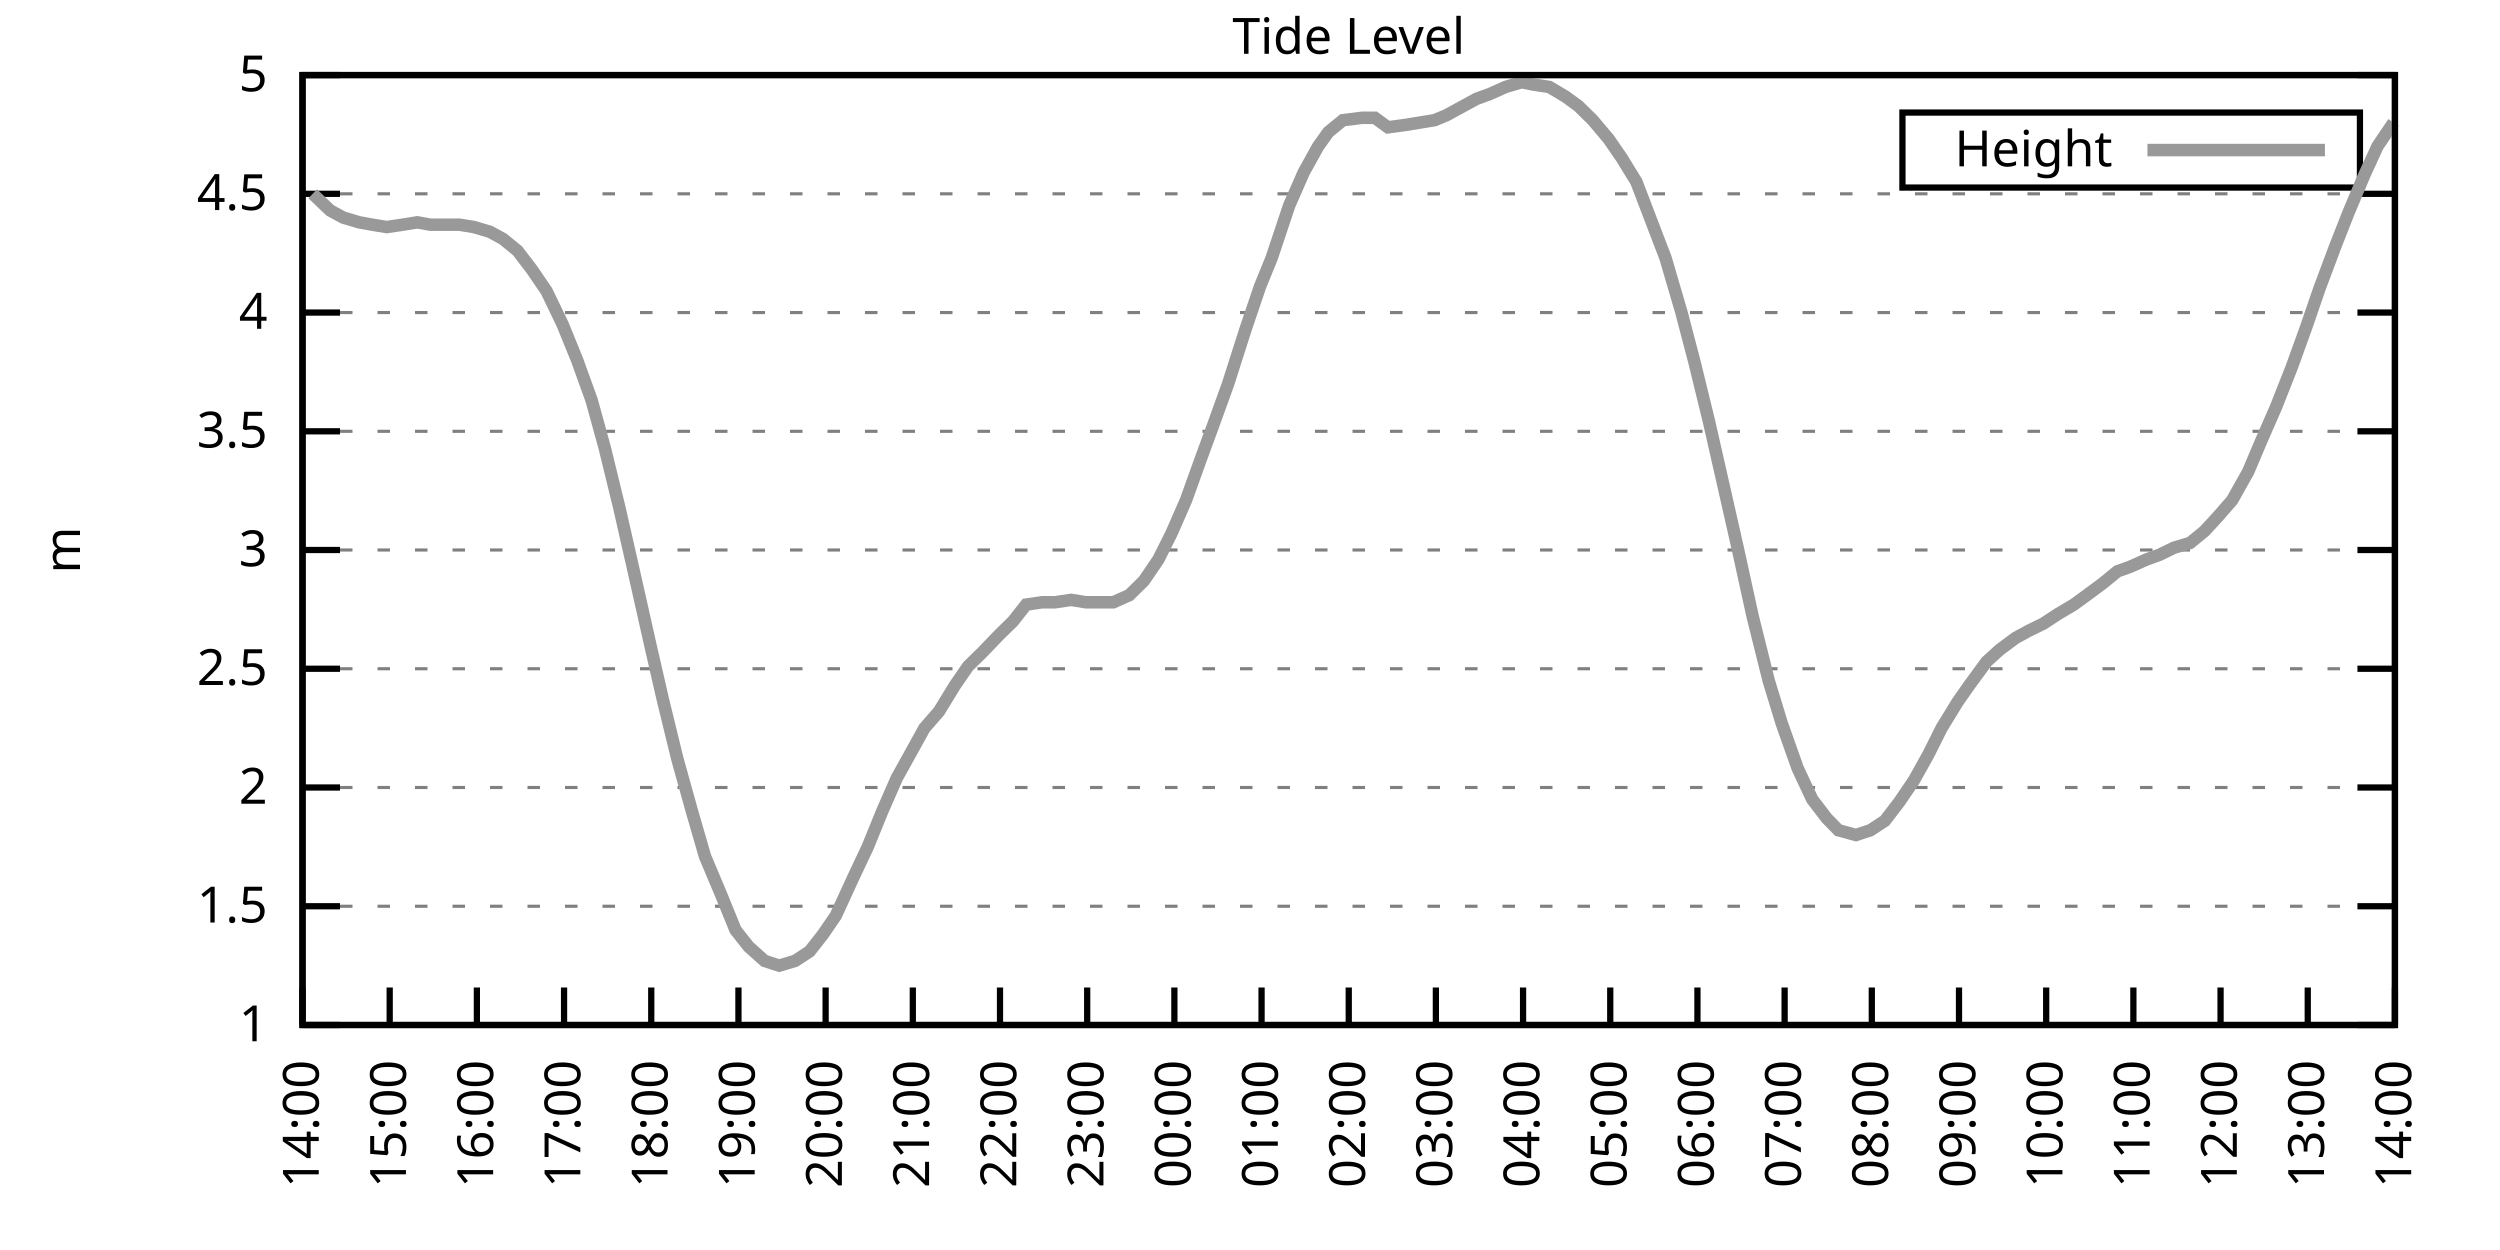
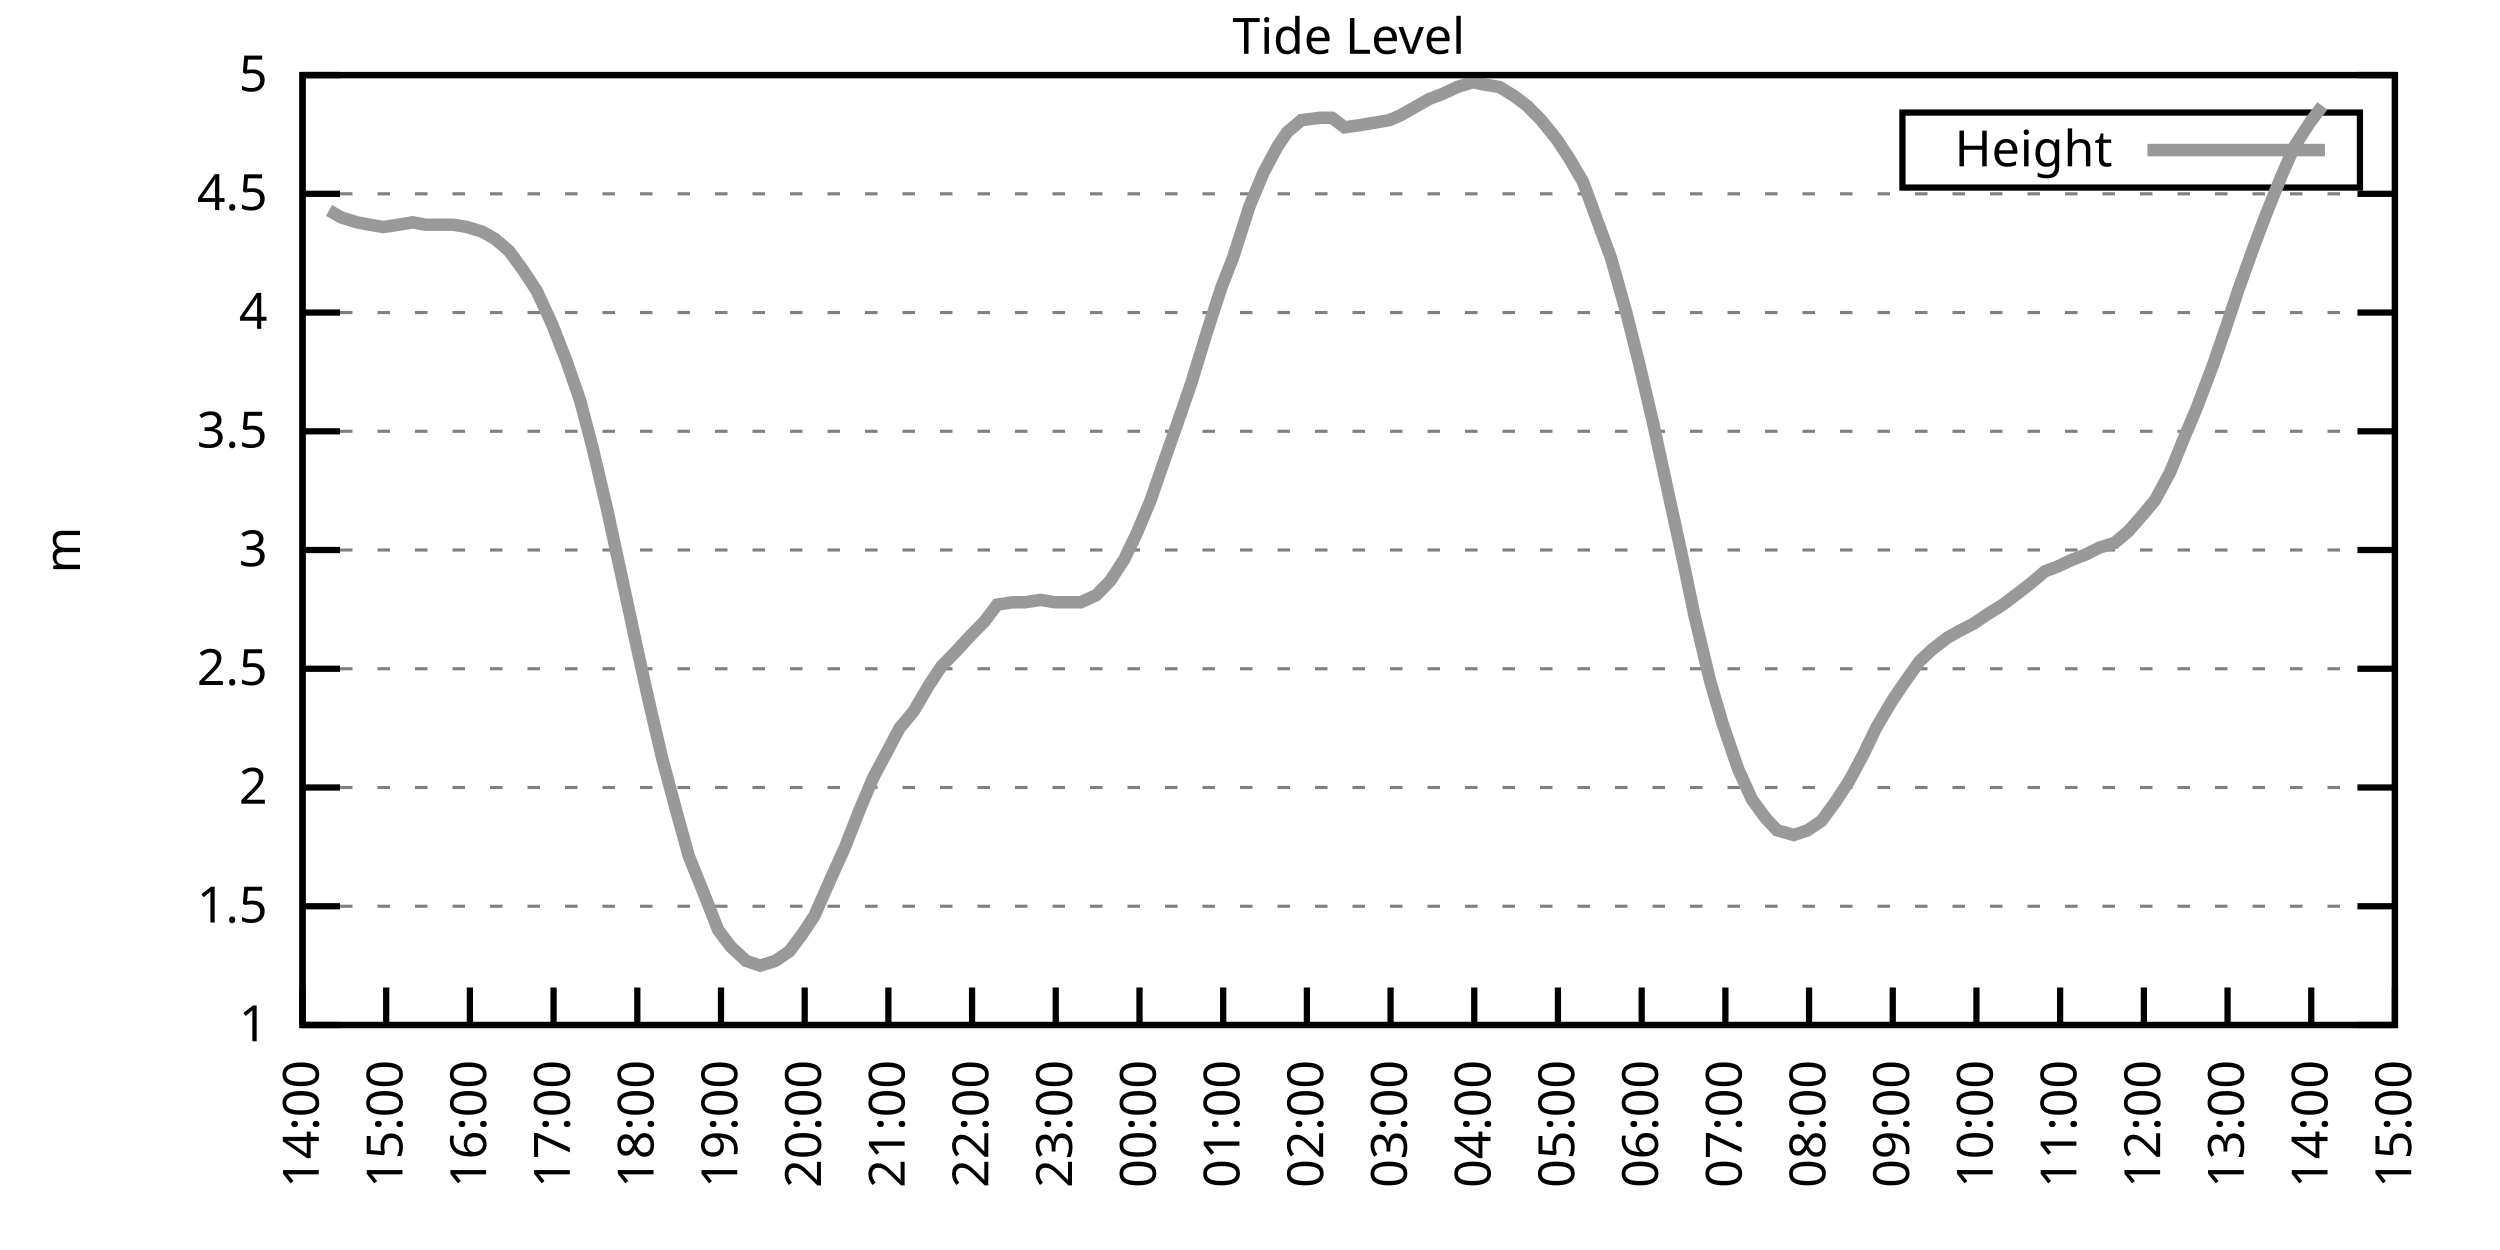
<svg xmlns="http://www.w3.org/2000/svg" xmlns:xlink="http://www.w3.org/1999/xlink" width="400" height="200" viewBox="0 0 400 200">
  <g id="gnuplot_canvas">
    <rect x="0" y="0" width="400" height="200" fill="none" />
    <defs>
      <circle id="gpDot" r="0.5" stroke-width="0.5" stroke="currentColor" />
      <path id="gpPt0" stroke-width="0.333" stroke="currentColor" d="M-1,0 h2 M0,-1 v2" />
      <path id="gpPt1" stroke-width="0.333" stroke="currentColor" d="M-1,-1 L1,1 M1,-1 L-1,1" />
      <path id="gpPt2" stroke-width="0.333" stroke="currentColor" d="M-1,0 L1,0 M0,-1 L0,1 M-1,-1 L1,1 M-1,1 L1,-1" />
      <rect id="gpPt3" stroke-width="0.333" stroke="currentColor" x="-1" y="-1" width="2" height="2" />
      <rect id="gpPt4" stroke-width="0.333" stroke="currentColor" fill="currentColor" x="-1" y="-1" width="2" height="2" />
      <circle id="gpPt5" stroke-width="0.333" stroke="currentColor" cx="0" cy="0" r="1" />
      <use xlink:href="#gpPt5" id="gpPt6" fill="currentColor" stroke="none" />
      <path id="gpPt7" stroke-width="0.333" stroke="currentColor" d="M0,-1.33 L-1.33,0.67 L1.33,0.67 z" />
      <use xlink:href="#gpPt7" id="gpPt8" fill="currentColor" stroke="none" />
      <use xlink:href="#gpPt7" id="gpPt9" stroke="currentColor" transform="rotate(180)" />
      <use xlink:href="#gpPt9" id="gpPt10" fill="currentColor" stroke="none" />
      <use xlink:href="#gpPt3" id="gpPt11" stroke="currentColor" transform="rotate(45)" />
      <use xlink:href="#gpPt11" id="gpPt12" fill="currentColor" stroke="none" />
      <path id="gpPt13" stroke-width="0.333" stroke="currentColor" d="M0,1.330 L1.265,0.411 L0.782,-1.067 L-0.782,-1.076 L-1.265,0.411 z" />
      <use xlink:href="#gpPt13" id="gpPt14" fill="currentColor" stroke="none" />
      <filter id="textbox" filterUnits="objectBoundingBox" x="0" y="0" height="1" width="1">
        <feFlood flood-color="white" flood-opacity="1" result="bgnd" />
        <feComposite in="SourceGraphic" in2="bgnd" operator="atop" />
      </filter>
      <filter id="greybox" filterUnits="objectBoundingBox" x="0" y="0" height="1" width="1">
        <feFlood flood-color="lightgrey" flood-opacity="1" result="grey" />
        <feComposite in="SourceGraphic" in2="grey" operator="atop" />
      </filter>
    </defs>
    <g fill="none" color="white" stroke="currentColor" stroke-width="1.00" stroke-linecap="butt" stroke-linejoin="miter">
</g>
    <g fill="none" color="black" stroke="currentColor" stroke-width="1.00" stroke-linecap="butt" stroke-linejoin="miter">
      <g stroke="none" shape-rendering="crispEdges">
        <polygon fill="rgb(255, 255, 255)" points="48.40,164.00 383.18,164.00 383.18,12.02 48.40,12.02 " />
      </g>
    </g>
    <g fill="none" color="black" stroke="currentColor" stroke-width="1.00" stroke-linecap="butt" stroke-linejoin="miter">
</g>
    <g fill="none" color="black" stroke="black" stroke-width="0.50" stroke-linecap="butt" stroke-linejoin="miter">
</g>
    <g fill="none" color="gray" stroke="currentColor" stroke-width="0.50" stroke-linecap="butt" stroke-linejoin="miter">
      <path stroke="gray" stroke-dasharray="2,4" class="gridline" d="M48.40,164.00 L383.19,164.00  " />
    </g>
    <g fill="none" color="gray" stroke="gray" stroke-width="1.00" stroke-linecap="butt" stroke-linejoin="miter">
</g>
    <g fill="none" color="black" stroke="currentColor" stroke-width="1.00" stroke-linecap="butt" stroke-linejoin="miter">
      <path stroke="black" d="M48.40,164.00 L54.40,164.00 M383.19,164.00 L377.19,164.00  " />
      <g transform="translate(42.80,166.60)" stroke="none" fill="black" font-family="Sans" font-size="8.00" text-anchor="end">
        <text>
          <tspan font-family="Sans"> 1</tspan>
        </text>
      </g>
    </g>
    <g fill="none" color="black" stroke="currentColor" stroke-width="1.00" stroke-linecap="butt" stroke-linejoin="miter">
</g>
    <g fill="none" color="black" stroke="black" stroke-width="0.50" stroke-linecap="butt" stroke-linejoin="miter">
</g>
    <g fill="none" color="gray" stroke="currentColor" stroke-width="0.50" stroke-linecap="butt" stroke-linejoin="miter">
      <path stroke="gray" stroke-dasharray="2,4" class="gridline" d="M48.40,145.00 L383.19,145.00  " />
    </g>
    <g fill="none" color="gray" stroke="gray" stroke-width="1.00" stroke-linecap="butt" stroke-linejoin="miter">
</g>
    <g fill="none" color="black" stroke="currentColor" stroke-width="1.00" stroke-linecap="butt" stroke-linejoin="miter">
      <path stroke="black" d="M48.40,145.00 L54.40,145.00 M383.19,145.00 L377.19,145.00  " />
      <g transform="translate(42.80,147.60)" stroke="none" fill="black" font-family="Sans" font-size="8.00" text-anchor="end">
        <text>
          <tspan font-family="Sans"> 1.5</tspan>
        </text>
      </g>
    </g>
    <g fill="none" color="black" stroke="currentColor" stroke-width="1.00" stroke-linecap="butt" stroke-linejoin="miter">
</g>
    <g fill="none" color="black" stroke="black" stroke-width="0.50" stroke-linecap="butt" stroke-linejoin="miter">
</g>
    <g fill="none" color="gray" stroke="currentColor" stroke-width="0.50" stroke-linecap="butt" stroke-linejoin="miter">
      <path stroke="gray" stroke-dasharray="2,4" class="gridline" d="M48.40,126.00 L383.19,126.00  " />
    </g>
    <g fill="none" color="gray" stroke="gray" stroke-width="1.00" stroke-linecap="butt" stroke-linejoin="miter">
</g>
    <g fill="none" color="black" stroke="currentColor" stroke-width="1.00" stroke-linecap="butt" stroke-linejoin="miter">
      <path stroke="black" d="M48.40,126.00 L54.40,126.00 M383.19,126.00 L377.19,126.00  " />
      <g transform="translate(42.80,128.60)" stroke="none" fill="black" font-family="Sans" font-size="8.00" text-anchor="end">
        <text>
          <tspan font-family="Sans"> 2</tspan>
        </text>
      </g>
    </g>
    <g fill="none" color="black" stroke="currentColor" stroke-width="1.00" stroke-linecap="butt" stroke-linejoin="miter">
</g>
    <g fill="none" color="black" stroke="black" stroke-width="0.50" stroke-linecap="butt" stroke-linejoin="miter">
</g>
    <g fill="none" color="gray" stroke="currentColor" stroke-width="0.50" stroke-linecap="butt" stroke-linejoin="miter">
      <path stroke="gray" stroke-dasharray="2,4" class="gridline" d="M48.40,107.00 L383.19,107.00  " />
    </g>
    <g fill="none" color="gray" stroke="gray" stroke-width="1.00" stroke-linecap="butt" stroke-linejoin="miter">
</g>
    <g fill="none" color="black" stroke="currentColor" stroke-width="1.00" stroke-linecap="butt" stroke-linejoin="miter">
      <path stroke="black" d="M48.40,107.00 L54.40,107.00 M383.19,107.00 L377.19,107.00  " />
      <g transform="translate(42.80,109.60)" stroke="none" fill="black" font-family="Sans" font-size="8.00" text-anchor="end">
        <text>
          <tspan font-family="Sans"> 2.5</tspan>
        </text>
      </g>
    </g>
    <g fill="none" color="black" stroke="currentColor" stroke-width="1.00" stroke-linecap="butt" stroke-linejoin="miter">
</g>
    <g fill="none" color="black" stroke="black" stroke-width="0.50" stroke-linecap="butt" stroke-linejoin="miter">
</g>
    <g fill="none" color="gray" stroke="currentColor" stroke-width="0.50" stroke-linecap="butt" stroke-linejoin="miter">
      <path stroke="gray" stroke-dasharray="2,4" class="gridline" d="M48.40,88.00 L383.19,88.00  " />
    </g>
    <g fill="none" color="gray" stroke="gray" stroke-width="1.00" stroke-linecap="butt" stroke-linejoin="miter">
</g>
    <g fill="none" color="black" stroke="currentColor" stroke-width="1.00" stroke-linecap="butt" stroke-linejoin="miter">
      <path stroke="black" d="M48.40,88.00 L54.40,88.00 M383.19,88.00 L377.19,88.00  " />
      <g transform="translate(42.80,90.60)" stroke="none" fill="black" font-family="Sans" font-size="8.00" text-anchor="end">
        <text>
          <tspan font-family="Sans"> 3</tspan>
        </text>
      </g>
    </g>
    <g fill="none" color="black" stroke="currentColor" stroke-width="1.00" stroke-linecap="butt" stroke-linejoin="miter">
</g>
    <g fill="none" color="black" stroke="black" stroke-width="0.50" stroke-linecap="butt" stroke-linejoin="miter">
</g>
    <g fill="none" color="gray" stroke="currentColor" stroke-width="0.50" stroke-linecap="butt" stroke-linejoin="miter">
      <path stroke="gray" stroke-dasharray="2,4" class="gridline" d="M48.40,69.01 L383.19,69.01  " />
    </g>
    <g fill="none" color="gray" stroke="gray" stroke-width="1.00" stroke-linecap="butt" stroke-linejoin="miter">
</g>
    <g fill="none" color="black" stroke="currentColor" stroke-width="1.00" stroke-linecap="butt" stroke-linejoin="miter">
      <path stroke="black" d="M48.40,69.01 L54.40,69.01 M383.19,69.01 L377.19,69.01  " />
      <g transform="translate(42.80,71.61)" stroke="none" fill="black" font-family="Sans" font-size="8.00" text-anchor="end">
        <text>
          <tspan font-family="Sans"> 3.5</tspan>
        </text>
      </g>
    </g>
    <g fill="none" color="black" stroke="currentColor" stroke-width="1.00" stroke-linecap="butt" stroke-linejoin="miter">
</g>
    <g fill="none" color="black" stroke="black" stroke-width="0.50" stroke-linecap="butt" stroke-linejoin="miter">
</g>
    <g fill="none" color="gray" stroke="currentColor" stroke-width="0.50" stroke-linecap="butt" stroke-linejoin="miter">
      <path stroke="gray" stroke-dasharray="2,4" class="gridline" d="M48.40,50.01 L383.19,50.01  " />
    </g>
    <g fill="none" color="gray" stroke="gray" stroke-width="1.00" stroke-linecap="butt" stroke-linejoin="miter">
</g>
    <g fill="none" color="black" stroke="currentColor" stroke-width="1.00" stroke-linecap="butt" stroke-linejoin="miter">
      <path stroke="black" d="M48.40,50.01 L54.40,50.01 M383.19,50.01 L377.19,50.01  " />
      <g transform="translate(42.80,52.61)" stroke="none" fill="black" font-family="Sans" font-size="8.00" text-anchor="end">
        <text>
          <tspan font-family="Sans"> 4</tspan>
        </text>
      </g>
    </g>
    <g fill="none" color="black" stroke="currentColor" stroke-width="1.00" stroke-linecap="butt" stroke-linejoin="miter">
</g>
    <g fill="none" color="black" stroke="black" stroke-width="0.50" stroke-linecap="butt" stroke-linejoin="miter">
</g>
    <g fill="none" color="gray" stroke="currentColor" stroke-width="0.50" stroke-linecap="butt" stroke-linejoin="miter">
      <path stroke="gray" stroke-dasharray="2,4" class="gridline" d="M48.40,31.01 L383.19,31.01  " />
    </g>
    <g fill="none" color="gray" stroke="gray" stroke-width="1.00" stroke-linecap="butt" stroke-linejoin="miter">
</g>
    <g fill="none" color="black" stroke="currentColor" stroke-width="1.00" stroke-linecap="butt" stroke-linejoin="miter">
      <path stroke="black" d="M48.40,31.01 L54.40,31.01 M383.19,31.01 L377.19,31.01  " />
      <g transform="translate(42.80,33.61)" stroke="none" fill="black" font-family="Sans" font-size="8.00" text-anchor="end">
        <text>
          <tspan font-family="Sans"> 4.5</tspan>
        </text>
      </g>
    </g>
    <g fill="none" color="black" stroke="currentColor" stroke-width="1.00" stroke-linecap="butt" stroke-linejoin="miter">
</g>
    <g fill="none" color="black" stroke="black" stroke-width="0.50" stroke-linecap="butt" stroke-linejoin="miter">
</g>
    <g fill="none" color="gray" stroke="currentColor" stroke-width="0.50" stroke-linecap="butt" stroke-linejoin="miter">
      <path stroke="gray" stroke-dasharray="2,4" class="gridline" d="M48.40,12.01 L383.19,12.01  " />
    </g>
    <g fill="none" color="gray" stroke="gray" stroke-width="1.00" stroke-linecap="butt" stroke-linejoin="miter">
</g>
    <g fill="none" color="black" stroke="currentColor" stroke-width="1.00" stroke-linecap="butt" stroke-linejoin="miter">
      <path stroke="black" d="M48.40,12.01 L54.40,12.01 M383.19,12.01 L377.19,12.01  " />
      <g transform="translate(42.80,14.61)" stroke="none" fill="black" font-family="Sans" font-size="8.00" text-anchor="end">
        <text>
          <tspan font-family="Sans"> 5</tspan>
        </text>
      </g>
    </g>
    <g fill="none" color="black" stroke="currentColor" stroke-width="1.00" stroke-linecap="butt" stroke-linejoin="miter">
      <path stroke="black" d="M48.40,164.00 L48.40,158.00  " />
      <g transform="translate(51.00,169.60) rotate(270.00)" stroke="none" fill="black" font-family="Sans" font-size="8.00" text-anchor="end">
        <text>
          <tspan font-family="Sans">14:00</tspan>
        </text>
      </g>
    </g>
    <g fill="none" color="black" stroke="currentColor" stroke-width="1.00" stroke-linecap="butt" stroke-linejoin="miter">
-       <path stroke="black" d="M62.35,164.00 L62.35,158.00  " />
-       <g transform="translate(64.95,169.60) rotate(270.00)" stroke="none" fill="black" font-family="Sans" font-size="8.00" text-anchor="end">
+       <path stroke="black" d="M61.79,164.00 L61.79,158.00  " />
+       <g transform="translate(64.39,169.60) rotate(270.00)" stroke="none" fill="black" font-family="Sans" font-size="8.00" text-anchor="end">
        <text>
          <tspan font-family="Sans">15:00</tspan>
        </text>
      </g>
    </g>
    <g fill="none" color="black" stroke="currentColor" stroke-width="1.00" stroke-linecap="butt" stroke-linejoin="miter">
-       <path stroke="black" d="M76.30,164.00 L76.30,158.00  " />
-       <g transform="translate(78.90,169.60) rotate(270.00)" stroke="none" fill="black" font-family="Sans" font-size="8.00" text-anchor="end">
+       <path stroke="black" d="M75.18,164.00 L75.18,158.00  " />
+       <g transform="translate(77.78,169.60) rotate(270.00)" stroke="none" fill="black" font-family="Sans" font-size="8.00" text-anchor="end">
        <text>
          <tspan font-family="Sans">16:00</tspan>
        </text>
      </g>
    </g>
    <g fill="none" color="black" stroke="currentColor" stroke-width="1.00" stroke-linecap="butt" stroke-linejoin="miter">
-       <path stroke="black" d="M90.25,164.00 L90.25,158.00  " />
-       <g transform="translate(92.85,169.60) rotate(270.00)" stroke="none" fill="black" font-family="Sans" font-size="8.00" text-anchor="end">
+       <path stroke="black" d="M88.57,164.00 L88.57,158.00  " />
+       <g transform="translate(91.17,169.60) rotate(270.00)" stroke="none" fill="black" font-family="Sans" font-size="8.00" text-anchor="end">
        <text>
          <tspan font-family="Sans">17:00</tspan>
        </text>
      </g>
    </g>
    <g fill="none" color="black" stroke="currentColor" stroke-width="1.00" stroke-linecap="butt" stroke-linejoin="miter">
-       <path stroke="black" d="M104.20,164.00 L104.20,158.00  " />
-       <g transform="translate(106.80,169.60) rotate(270.00)" stroke="none" fill="black" font-family="Sans" font-size="8.00" text-anchor="end">
+       <path stroke="black" d="M101.97,164.00 L101.97,158.00  " />
+       <g transform="translate(104.57,169.60) rotate(270.00)" stroke="none" fill="black" font-family="Sans" font-size="8.00" text-anchor="end">
        <text>
          <tspan font-family="Sans">18:00</tspan>
        </text>
      </g>
    </g>
    <g fill="none" color="black" stroke="currentColor" stroke-width="1.00" stroke-linecap="butt" stroke-linejoin="miter">
-       <path stroke="black" d="M118.15,164.00 L118.15,158.00  " />
-       <g transform="translate(120.75,169.60) rotate(270.00)" stroke="none" fill="black" font-family="Sans" font-size="8.00" text-anchor="end">
+       <path stroke="black" d="M115.36,164.00 L115.36,158.00  " />
+       <g transform="translate(117.96,169.60) rotate(270.00)" stroke="none" fill="black" font-family="Sans" font-size="8.00" text-anchor="end">
        <text>
          <tspan font-family="Sans">19:00</tspan>
        </text>
      </g>
    </g>
    <g fill="none" color="black" stroke="currentColor" stroke-width="1.00" stroke-linecap="butt" stroke-linejoin="miter">
-       <path stroke="black" d="M132.10,164.00 L132.10,158.00  " />
-       <g transform="translate(134.70,169.60) rotate(270.00)" stroke="none" fill="black" font-family="Sans" font-size="8.00" text-anchor="end">
+       <path stroke="black" d="M128.75,164.00 L128.75,158.00  " />
+       <g transform="translate(131.35,169.60) rotate(270.00)" stroke="none" fill="black" font-family="Sans" font-size="8.00" text-anchor="end">
        <text>
          <tspan font-family="Sans">20:00</tspan>
        </text>
      </g>
    </g>
    <g fill="none" color="black" stroke="currentColor" stroke-width="1.00" stroke-linecap="butt" stroke-linejoin="miter">
-       <path stroke="black" d="M146.05,164.00 L146.05,158.00  " />
-       <g transform="translate(148.65,169.60) rotate(270.00)" stroke="none" fill="black" font-family="Sans" font-size="8.00" text-anchor="end">
+       <path stroke="black" d="M142.14,164.00 L142.14,158.00  " />
+       <g transform="translate(144.74,169.60) rotate(270.00)" stroke="none" fill="black" font-family="Sans" font-size="8.00" text-anchor="end">
        <text>
          <tspan font-family="Sans">21:00</tspan>
        </text>
      </g>
    </g>
    <g fill="none" color="black" stroke="currentColor" stroke-width="1.00" stroke-linecap="butt" stroke-linejoin="miter">
-       <path stroke="black" d="M160.00,164.00 L160.00,158.00  " />
-       <g transform="translate(162.60,169.60) rotate(270.00)" stroke="none" fill="black" font-family="Sans" font-size="8.00" text-anchor="end">
+       <path stroke="black" d="M155.53,164.00 L155.53,158.00  " />
+       <g transform="translate(158.13,169.60) rotate(270.00)" stroke="none" fill="black" font-family="Sans" font-size="8.00" text-anchor="end">
        <text>
          <tspan font-family="Sans">22:00</tspan>
        </text>
      </g>
    </g>
    <g fill="none" color="black" stroke="currentColor" stroke-width="1.00" stroke-linecap="butt" stroke-linejoin="miter">
-       <path stroke="black" d="M173.95,164.00 L173.95,158.00  " />
-       <g transform="translate(176.55,169.60) rotate(270.00)" stroke="none" fill="black" font-family="Sans" font-size="8.00" text-anchor="end">
+       <path stroke="black" d="M168.92,164.00 L168.92,158.00  " />
+       <g transform="translate(171.52,169.60) rotate(270.00)" stroke="none" fill="black" font-family="Sans" font-size="8.00" text-anchor="end">
        <text>
          <tspan font-family="Sans">23:00</tspan>
        </text>
      </g>
    </g>
    <g fill="none" color="black" stroke="currentColor" stroke-width="1.00" stroke-linecap="butt" stroke-linejoin="miter">
-       <path stroke="black" d="M187.90,164.00 L187.90,158.00  " />
-       <g transform="translate(190.50,169.60) rotate(270.00)" stroke="none" fill="black" font-family="Sans" font-size="8.00" text-anchor="end">
+       <path stroke="black" d="M182.32,164.00 L182.32,158.00  " />
+       <g transform="translate(184.92,169.60) rotate(270.00)" stroke="none" fill="black" font-family="Sans" font-size="8.00" text-anchor="end">
        <text>
          <tspan font-family="Sans">00:00</tspan>
        </text>
      </g>
    </g>
    <g fill="none" color="black" stroke="currentColor" stroke-width="1.00" stroke-linecap="butt" stroke-linejoin="miter">
-       <path stroke="black" d="M201.85,164.00 L201.85,158.00  " />
-       <g transform="translate(204.45,169.60) rotate(270.00)" stroke="none" fill="black" font-family="Sans" font-size="8.00" text-anchor="end">
+       <path stroke="black" d="M195.71,164.00 L195.71,158.00  " />
+       <g transform="translate(198.31,169.60) rotate(270.00)" stroke="none" fill="black" font-family="Sans" font-size="8.00" text-anchor="end">
        <text>
          <tspan font-family="Sans">01:00</tspan>
        </text>
      </g>
    </g>
    <g fill="none" color="black" stroke="currentColor" stroke-width="1.00" stroke-linecap="butt" stroke-linejoin="miter">
-       <path stroke="black" d="M215.80,164.00 L215.80,158.00  " />
-       <g transform="translate(218.40,169.60) rotate(270.00)" stroke="none" fill="black" font-family="Sans" font-size="8.00" text-anchor="end">
+       <path stroke="black" d="M209.10,164.00 L209.10,158.00  " />
+       <g transform="translate(211.70,169.60) rotate(270.00)" stroke="none" fill="black" font-family="Sans" font-size="8.00" text-anchor="end">
        <text>
          <tspan font-family="Sans">02:00</tspan>
        </text>
      </g>
    </g>
    <g fill="none" color="black" stroke="currentColor" stroke-width="1.00" stroke-linecap="butt" stroke-linejoin="miter">
-       <path stroke="black" d="M229.74,164.00 L229.74,158.00  " />
-       <g transform="translate(232.34,169.60) rotate(270.00)" stroke="none" fill="black" font-family="Sans" font-size="8.00" text-anchor="end">
+       <path stroke="black" d="M222.49,164.00 L222.49,158.00  " />
+       <g transform="translate(225.09,169.60) rotate(270.00)" stroke="none" fill="black" font-family="Sans" font-size="8.00" text-anchor="end">
        <text>
          <tspan font-family="Sans">03:00</tspan>
        </text>
      </g>
    </g>
    <g fill="none" color="black" stroke="currentColor" stroke-width="1.00" stroke-linecap="butt" stroke-linejoin="miter">
-       <path stroke="black" d="M243.69,164.00 L243.69,158.00  " />
-       <g transform="translate(246.29,169.60) rotate(270.00)" stroke="none" fill="black" font-family="Sans" font-size="8.00" text-anchor="end">
+       <path stroke="black" d="M235.88,164.00 L235.88,158.00  " />
+       <g transform="translate(238.48,169.60) rotate(270.00)" stroke="none" fill="black" font-family="Sans" font-size="8.00" text-anchor="end">
        <text>
          <tspan font-family="Sans">04:00</tspan>
        </text>
      </g>
    </g>
    <g fill="none" color="black" stroke="currentColor" stroke-width="1.00" stroke-linecap="butt" stroke-linejoin="miter">
-       <path stroke="black" d="M257.64,164.00 L257.64,158.00  " />
-       <g transform="translate(260.24,169.60) rotate(270.00)" stroke="none" fill="black" font-family="Sans" font-size="8.00" text-anchor="end">
+       <path stroke="black" d="M249.27,164.00 L249.27,158.00  " />
+       <g transform="translate(251.87,169.60) rotate(270.00)" stroke="none" fill="black" font-family="Sans" font-size="8.00" text-anchor="end">
        <text>
          <tspan font-family="Sans">05:00</tspan>
        </text>
      </g>
    </g>
    <g fill="none" color="black" stroke="currentColor" stroke-width="1.00" stroke-linecap="butt" stroke-linejoin="miter">
-       <path stroke="black" d="M271.59,164.00 L271.59,158.00  " />
-       <g transform="translate(274.19,169.60) rotate(270.00)" stroke="none" fill="black" font-family="Sans" font-size="8.00" text-anchor="end">
+       <path stroke="black" d="M262.67,164.00 L262.67,158.00  " />
+       <g transform="translate(265.27,169.60) rotate(270.00)" stroke="none" fill="black" font-family="Sans" font-size="8.00" text-anchor="end">
        <text>
          <tspan font-family="Sans">06:00</tspan>
        </text>
      </g>
    </g>
    <g fill="none" color="black" stroke="currentColor" stroke-width="1.00" stroke-linecap="butt" stroke-linejoin="miter">
-       <path stroke="black" d="M285.54,164.00 L285.54,158.00  " />
-       <g transform="translate(288.14,169.60) rotate(270.00)" stroke="none" fill="black" font-family="Sans" font-size="8.00" text-anchor="end">
+       <path stroke="black" d="M276.06,164.00 L276.06,158.00  " />
+       <g transform="translate(278.66,169.60) rotate(270.00)" stroke="none" fill="black" font-family="Sans" font-size="8.00" text-anchor="end">
        <text>
          <tspan font-family="Sans">07:00</tspan>
        </text>
      </g>
    </g>
    <g fill="none" color="black" stroke="currentColor" stroke-width="1.00" stroke-linecap="butt" stroke-linejoin="miter">
-       <path stroke="black" d="M299.49,164.00 L299.49,158.00  " />
-       <g transform="translate(302.09,169.60) rotate(270.00)" stroke="none" fill="black" font-family="Sans" font-size="8.00" text-anchor="end">
+       <path stroke="black" d="M289.45,164.00 L289.45,158.00  " />
+       <g transform="translate(292.05,169.60) rotate(270.00)" stroke="none" fill="black" font-family="Sans" font-size="8.00" text-anchor="end">
        <text>
          <tspan font-family="Sans">08:00</tspan>
        </text>
      </g>
    </g>
    <g fill="none" color="black" stroke="currentColor" stroke-width="1.00" stroke-linecap="butt" stroke-linejoin="miter">
-       <path stroke="black" d="M313.44,164.00 L313.44,158.00  " />
-       <g transform="translate(316.04,169.60) rotate(270.00)" stroke="none" fill="black" font-family="Sans" font-size="8.00" text-anchor="end">
+       <path stroke="black" d="M302.84,164.00 L302.84,158.00  " />
+       <g transform="translate(305.44,169.60) rotate(270.00)" stroke="none" fill="black" font-family="Sans" font-size="8.00" text-anchor="end">
        <text>
          <tspan font-family="Sans">09:00</tspan>
        </text>
      </g>
    </g>
    <g fill="none" color="black" stroke="currentColor" stroke-width="1.00" stroke-linecap="butt" stroke-linejoin="miter">
-       <path stroke="black" d="M327.39,164.00 L327.39,158.00  " />
-       <g transform="translate(329.99,169.60) rotate(270.00)" stroke="none" fill="black" font-family="Sans" font-size="8.00" text-anchor="end">
+       <path stroke="black" d="M316.23,164.00 L316.23,158.00  " />
+       <g transform="translate(318.83,169.60) rotate(270.00)" stroke="none" fill="black" font-family="Sans" font-size="8.00" text-anchor="end">
        <text>
          <tspan font-family="Sans">10:00</tspan>
        </text>
      </g>
    </g>
    <g fill="none" color="black" stroke="currentColor" stroke-width="1.00" stroke-linecap="butt" stroke-linejoin="miter">
-       <path stroke="black" d="M341.34,164.00 L341.34,158.00  " />
-       <g transform="translate(343.94,169.60) rotate(270.00)" stroke="none" fill="black" font-family="Sans" font-size="8.00" text-anchor="end">
+       <path stroke="black" d="M329.62,164.00 L329.62,158.00  " />
+       <g transform="translate(332.22,169.60) rotate(270.00)" stroke="none" fill="black" font-family="Sans" font-size="8.00" text-anchor="end">
        <text>
          <tspan font-family="Sans">11:00</tspan>
        </text>
      </g>
    </g>
    <g fill="none" color="black" stroke="currentColor" stroke-width="1.00" stroke-linecap="butt" stroke-linejoin="miter">
-       <path stroke="black" d="M355.29,164.00 L355.29,158.00  " />
-       <g transform="translate(357.89,169.60) rotate(270.00)" stroke="none" fill="black" font-family="Sans" font-size="8.00" text-anchor="end">
+       <path stroke="black" d="M343.02,164.00 L343.02,158.00  " />
+       <g transform="translate(345.62,169.60) rotate(270.00)" stroke="none" fill="black" font-family="Sans" font-size="8.00" text-anchor="end">
        <text>
          <tspan font-family="Sans">12:00</tspan>
        </text>
      </g>
    </g>
    <g fill="none" color="black" stroke="currentColor" stroke-width="1.00" stroke-linecap="butt" stroke-linejoin="miter">
-       <path stroke="black" d="M369.24,164.00 L369.24,158.00  " />
-       <g transform="translate(371.84,169.60) rotate(270.00)" stroke="none" fill="black" font-family="Sans" font-size="8.00" text-anchor="end">
+       <path stroke="black" d="M356.41,164.00 L356.41,158.00  " />
+       <g transform="translate(359.01,169.60) rotate(270.00)" stroke="none" fill="black" font-family="Sans" font-size="8.00" text-anchor="end">
        <text>
          <tspan font-family="Sans">13:00</tspan>
+         </text>
+       </g>
+     </g>
+     <g fill="none" color="black" stroke="currentColor" stroke-width="1.00" stroke-linecap="butt" stroke-linejoin="miter">
+       <path stroke="black" d="M369.80,164.00 L369.80,158.00  " />
+       <g transform="translate(372.40,169.60) rotate(270.00)" stroke="none" fill="black" font-family="Sans" font-size="8.00" text-anchor="end">
+         <text>
+           <tspan font-family="Sans">14:00</tspan>
        </text>
      </g>
    </g>
    <g fill="none" color="black" stroke="currentColor" stroke-width="1.00" stroke-linecap="butt" stroke-linejoin="miter">
      <path stroke="black" d="M383.19,164.00 L383.19,158.00  " />
      <g transform="translate(385.79,169.60) rotate(270.00)" stroke="none" fill="black" font-family="Sans" font-size="8.00" text-anchor="end">
        <text>
-           <tspan font-family="Sans">14:00</tspan>
+           <tspan font-family="Sans">15:00</tspan>
        </text>
      </g>
    </g>
    <g fill="none" color="black" stroke="currentColor" stroke-width="1.00" stroke-linecap="butt" stroke-linejoin="miter">
</g>
    <g fill="none" color="black" stroke="currentColor" stroke-width="1.00" stroke-linecap="butt" stroke-linejoin="miter">
      <path stroke="black" d="M48.40,12.01 L48.40,164.00 L383.19,164.00 L383.19,12.01 L48.40,12.01 Z  " />
    </g>
    <g fill="none" color="black" stroke="currentColor" stroke-width="1.00" stroke-linecap="butt" stroke-linejoin="miter">
</g>
    <g fill="none" color="black" stroke="currentColor" stroke-width="1.00" stroke-linecap="butt" stroke-linejoin="miter">
      <path stroke="black" d="M304.39,30.01 L304.39,18.01 L377.59,18.01 L377.59,30.01 L304.39,30.01 Z  " />
    </g>
    <g id="Tide_level_plot_1">
      <g fill="none" color="white" stroke="black" stroke-width="2.00" stroke-linecap="butt" stroke-linejoin="miter">
</g>
      <g fill="none" color="black" stroke="currentColor" stroke-width="2.00" stroke-linecap="butt" stroke-linejoin="miter">
        <g transform="translate(337.99,26.61)" stroke="none" fill="black" font-family="Sans" font-size="8.00" text-anchor="end">
          <text>
            <tspan font-family="Sans">Height</tspan>
          </text>
        </g>
      </g>
      <g fill="none" color="black" stroke="currentColor" stroke-width="2.00" stroke-linecap="butt" stroke-linejoin="miter">
-         <path stroke="rgb(153, 153, 153)" d="M343.59,24.01 L371.99,24.01 M50.03,31.01 L52.82,33.67 L54.91,34.81 L57.47,35.57 L59.56,35.95 L61.88,36.33   L64.44,35.95 L66.77,35.57 L68.86,35.95 L71.42,35.95 L73.51,35.95 L75.83,36.33 L78.39,37.09 L80.48,38.23   L82.81,40.13 L85.13,43.17 L87.46,46.59 L90.02,51.91 L92.34,57.61 L94.67,64.07 L96.76,71.67 L99.08,81.17   L101.41,91.42 L103.97,102.82 L106.06,111.94 L108.38,121.44 L110.71,129.80 L112.80,137.02 L115.36,143.10 L117.68,148.80   L119.78,151.46 L122.33,153.74 L124.66,154.50 L127.22,153.74 L129.54,152.22 L131.63,149.56 L133.72,146.52 L136.51,140.44   L138.84,135.50 L141.16,129.80 L143.49,124.48 L145.81,120.30 L147.91,116.50 L150.23,113.84 L152.79,109.66 L154.88,106.62   L157.21,104.34 L159.76,101.68 L162.09,99.40 L164.18,96.74 L166.74,96.36 L168.83,96.36 L171.39,95.98 L173.71,96.36   L176.04,96.36 L178.13,96.36 L180.69,95.22 L183.01,92.94 L185.34,89.52 L187.43,85.35 L189.76,80.03 L192.08,73.57   L194.17,67.87 L196.50,61.41 L199.29,52.67 L201.61,45.83 L203.47,41.27 L206.26,32.91 L208.59,27.59 L210.91,23.41   L212.54,21.13 L214.87,19.23 L217.89,18.85 L219.98,18.85 L222.07,20.37 L224.86,19.99 L227.19,19.61 L229.51,19.23   L231.37,18.47 L234.16,16.95 L236.25,15.81 L238.35,15.05 L240.90,13.91 L243.46,13.15 L245.32,13.53 L247.88,13.91   L250.44,15.43 L252.53,16.95 L254.85,19.23 L257.41,22.27 L259.50,25.31 L261.83,29.11 L264.15,35.19 L266.48,41.27   L269.04,50.01 L271.13,57.99 L273.45,67.49 L275.78,77.75 L278.10,88.00 L280.43,98.64 L282.99,108.90 L285.08,115.74   L287.64,122.96 L289.96,127.90 L292.29,130.94 L294.15,132.84 L296.94,133.60 L299.26,132.84 L301.58,131.32 L303.91,128.28   L306.23,124.86 L308.56,120.68 L310.65,116.50 L313.21,112.32 L315.07,109.66 L317.86,105.86 L319.95,103.96 L322.51,102.06   L324.60,100.92 L326.93,99.78 L329.25,98.26 L331.81,96.74 L333.90,95.22 L336.46,93.32 L338.78,91.42 L340.88,90.66   L343.43,89.52 L345.53,88.76 L347.85,87.63 L350.41,86.87 L352.73,84.97 L354.83,82.69 L357.15,80.03 L359.71,75.47   L361.80,70.53 L364.13,65.21 L366.68,58.75 L369.01,52.29 L371.10,46.21 L373.66,39.37 L375.75,34.05 L378.31,27.97   L380.40,23.41 L382.96,19.61  " />
+         <path stroke="rgb(153, 153, 153)" d="M343.59,24.01 L371.99,24.01 M52.64,33.67 L54.65,34.81 L57.10,35.57 L59.11,35.95 L61.35,36.33 L63.80,35.95   L66.03,35.57 L68.04,35.95 L70.50,35.95 L72.50,35.95 L74.74,36.33 L77.19,37.09 L79.20,38.23 L81.43,40.13   L83.66,43.17 L85.90,46.59 L88.35,51.91 L90.58,57.61 L92.82,64.07 L94.82,71.67 L97.06,81.17 L99.29,91.42   L101.74,102.82 L103.75,111.94 L105.98,121.44 L108.22,129.80 L110.22,137.02 L112.68,143.10 L114.91,148.80 L116.92,151.46   L119.38,153.74 L121.61,154.50 L124.06,153.74 L126.29,152.22 L128.30,149.56 L130.31,146.52 L132.99,140.44 L135.22,135.50   L137.45,129.80 L139.69,124.48 L141.92,120.30 L143.93,116.50 L146.16,113.84 L148.61,109.66 L150.62,106.62 L152.85,104.34   L155.31,101.68 L157.54,99.40 L159.55,96.74 L162.01,96.36 L164.01,96.36 L166.47,95.98 L168.70,96.36 L170.93,96.36   L172.94,96.36 L175.40,95.22 L177.63,92.94 L179.86,89.52 L181.87,85.35 L184.10,80.03 L186.33,73.57 L188.34,67.87   L190.57,61.41 L193.25,52.67 L195.48,45.83 L197.27,41.27 L199.95,32.91 L202.18,27.59 L204.41,23.41 L205.97,21.13   L208.21,19.23 L211.11,18.85 L213.12,18.85 L215.13,20.37 L217.80,19.99 L220.04,19.61 L222.27,19.23 L224.05,18.47   L226.73,16.95 L228.74,15.81 L230.75,15.05 L233.20,13.91 L235.66,13.15 L237.44,13.53 L239.90,13.91 L242.36,15.43   L244.36,16.95 L246.60,19.23 L249.05,22.27 L251.06,25.31 L253.29,29.11 L255.52,35.19 L257.76,41.27 L260.21,50.01   L262.22,57.99 L264.45,67.49 L266.68,77.75 L268.92,88.00 L271.15,98.64 L273.60,108.90 L275.61,115.74 L278.07,122.96   L280.30,127.90 L282.53,130.94 L284.32,132.84 L286.99,133.60 L289.23,132.84 L291.46,131.32 L293.69,128.28 L295.92,124.86   L298.15,120.68 L300.16,116.50 L302.62,112.32 L304.40,109.66 L307.08,105.86 L309.09,103.96 L311.54,102.06 L313.55,100.92   L315.79,99.78 L318.02,98.26 L320.47,96.74 L322.48,95.22 L324.94,93.32 L327.17,91.42 L329.18,90.66 L331.63,89.52   L333.64,88.76 L335.87,87.63 L338.33,86.87 L340.56,84.97 L342.57,82.69 L344.80,80.03 L347.26,75.47 L349.26,70.53   L351.50,65.21 L353.95,58.75 L356.18,52.29 L358.19,46.21 L360.65,39.37 L362.66,34.05 L365.11,27.97 L367.12,23.41   L369.58,19.61 L371.58,16.95  " />
      </g>
    </g>
    <g fill="none" color="black" stroke="currentColor" stroke-width="2.00" stroke-linecap="butt" stroke-linejoin="miter">
</g>
    <g fill="none" color="black" stroke="black" stroke-width="1.00" stroke-linecap="butt" stroke-linejoin="miter">
</g>
    <g fill="none" color="black" stroke="currentColor" stroke-width="1.00" stroke-linecap="butt" stroke-linejoin="miter">
      <path stroke="black" d="M48.40,12.01 L48.40,164.00 L383.19,164.00 L383.19,12.01 L48.40,12.01 Z  " />
      <g transform="translate(12.80,88.01) rotate(270.00)" stroke="none" fill="black" font-family="Sans" font-size="8.00" text-anchor="middle">
        <text>
          <tspan font-family="Sans">m</tspan>
        </text>
      </g>
    </g>
    <g fill="none" color="black" stroke="currentColor" stroke-width="1.00" stroke-linecap="butt" stroke-linejoin="miter">
</g>
    <g fill="none" color="black" stroke="currentColor" stroke-width="1.00" stroke-linecap="butt" stroke-linejoin="miter">
      <g transform="translate(215.79,8.61)" stroke="none" fill="black" font-family="Sans" font-size="8.00" text-anchor="middle">
        <text>
          <tspan font-family="Sans">Tide Level</tspan>
        </text>
      </g>
    </g>
    <g fill="none" color="black" stroke="currentColor" stroke-width="1.00" stroke-linecap="butt" stroke-linejoin="miter">
</g>
  </g>
</svg>
